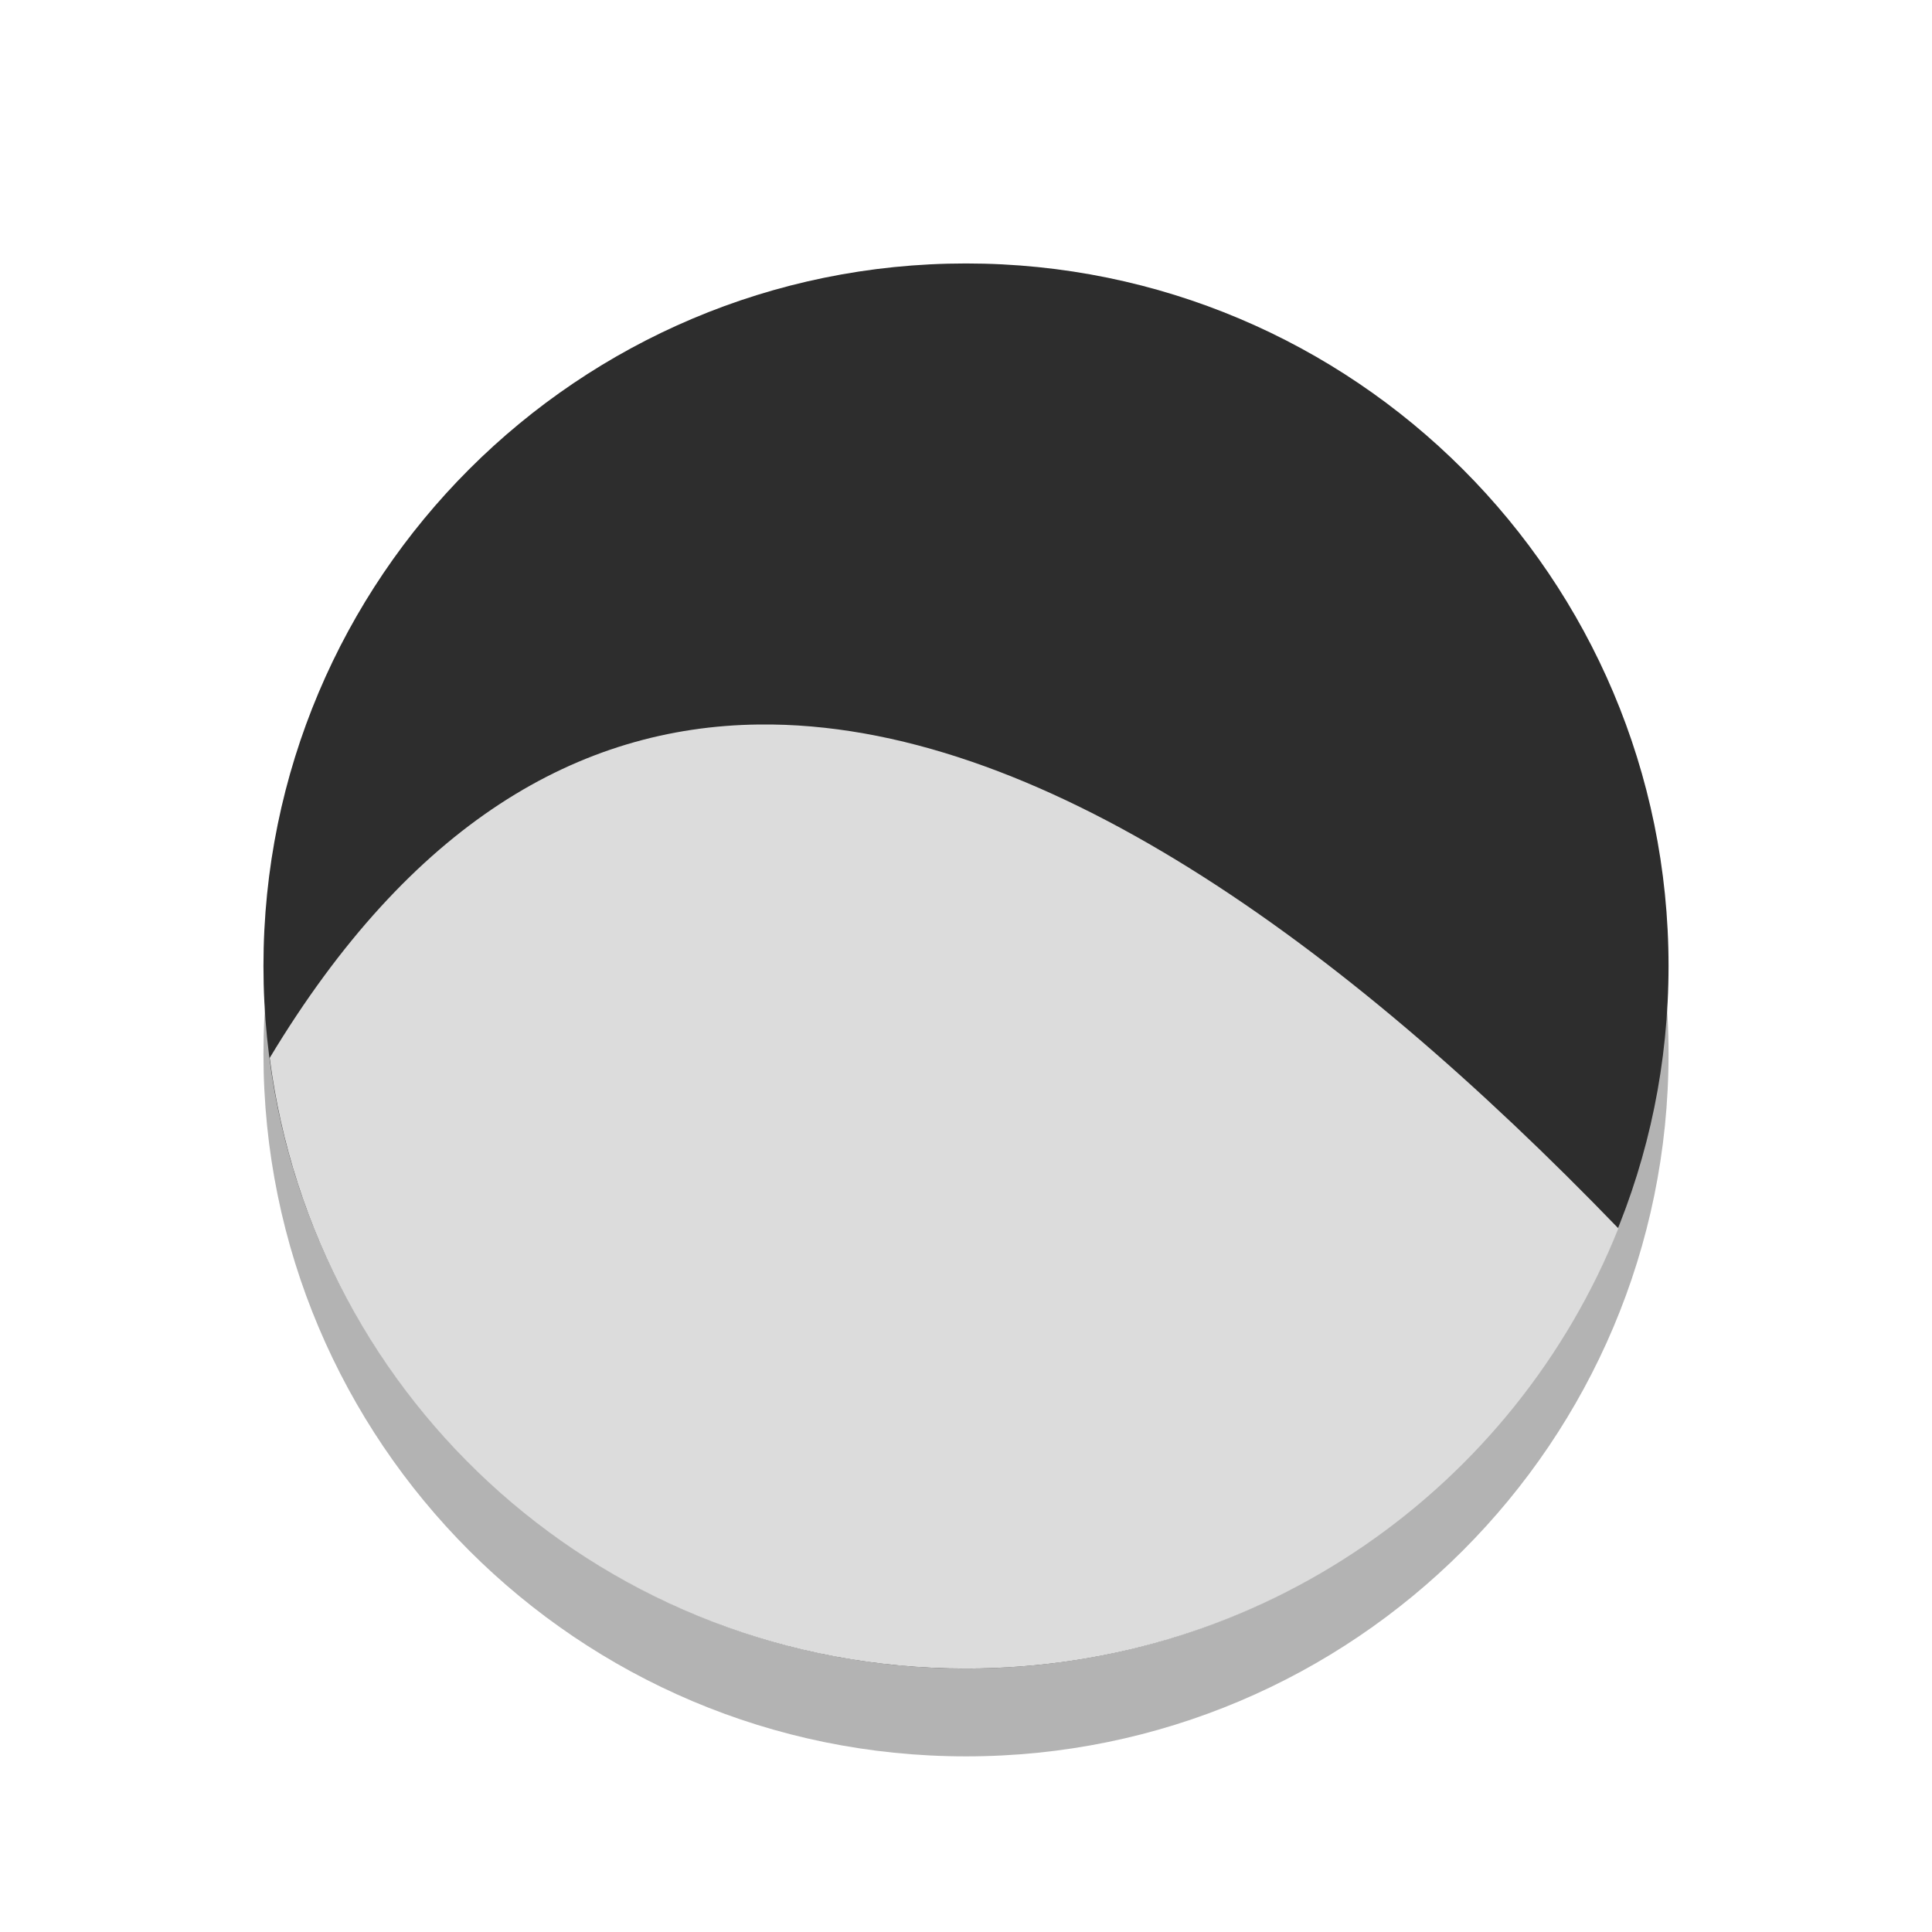
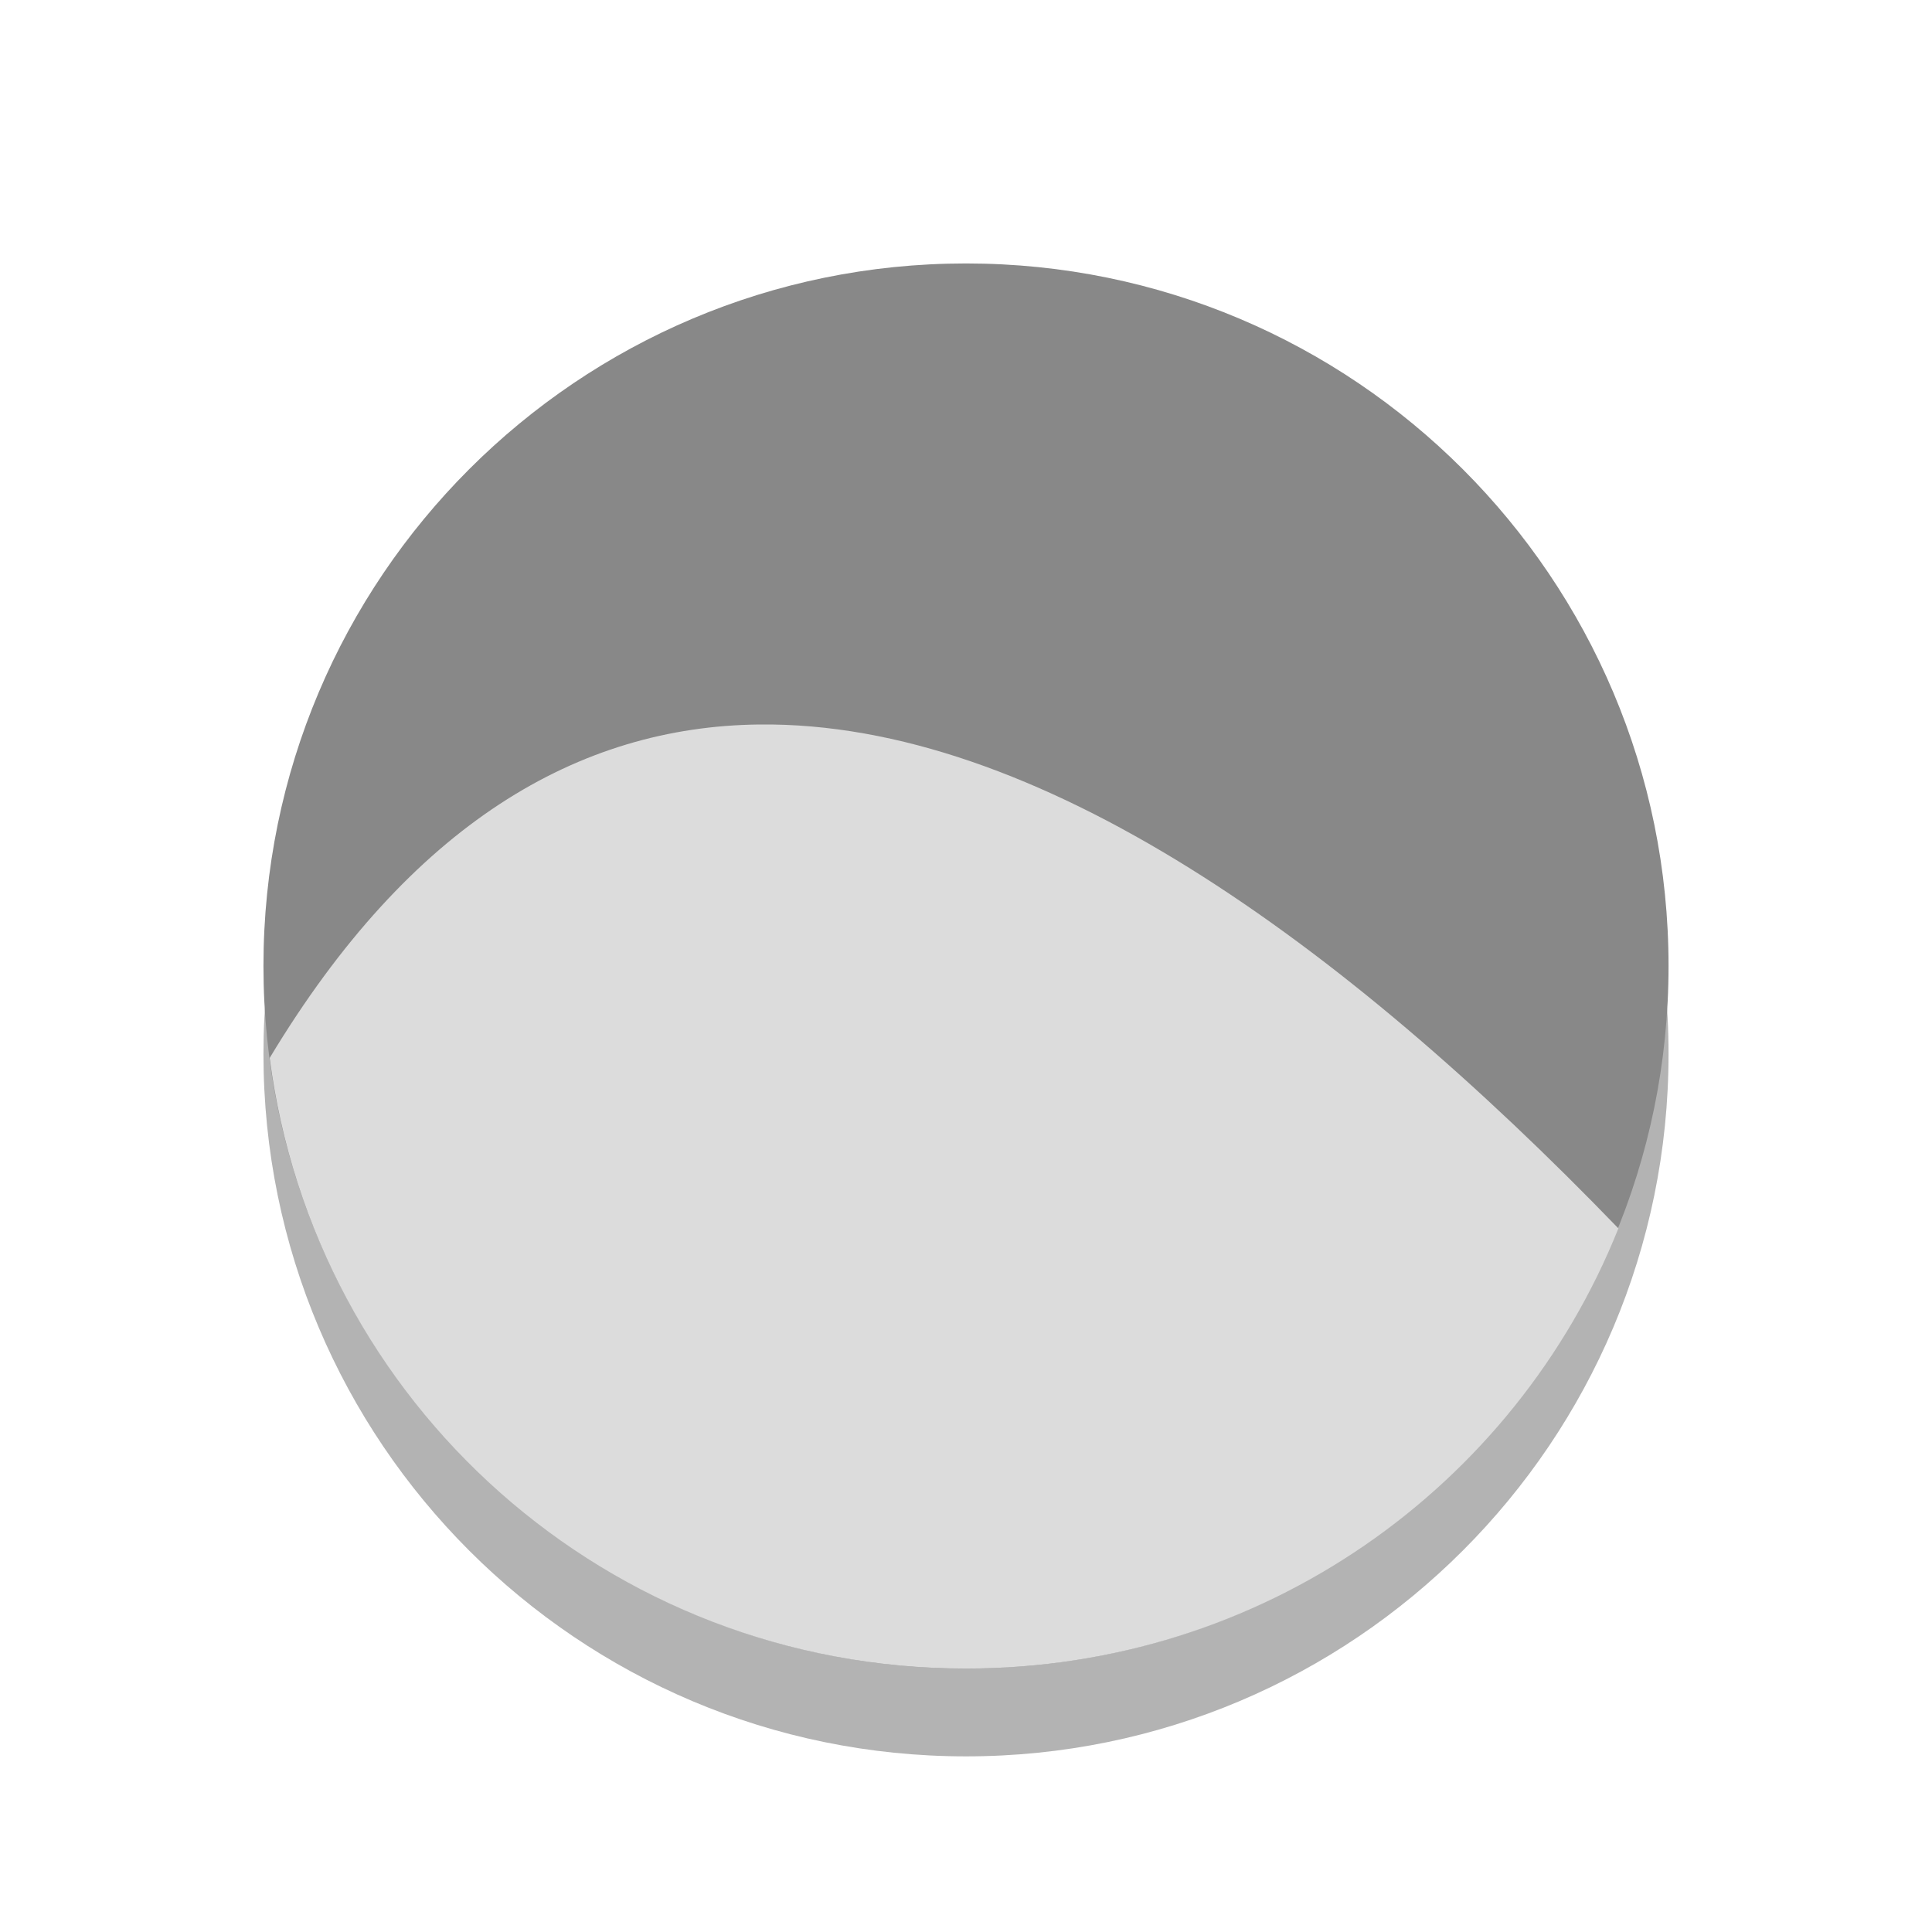
<svg xmlns="http://www.w3.org/2000/svg" xmlns:xlink="http://www.w3.org/1999/xlink" width="22" viewBox="0 0 22 22" height="22" id="svg2" version="1.1">
  <defs id="defs4">
    <linearGradient y2="268.33" x2="0" y1="279.096" gradientTransform="matrix(1.10525,0,0,1.10525,-134.2787,-295.7618)" gradientUnits="userSpaceOnUse" id="linearGradient3007" xlink:href="#linearGradient4460" />
    <linearGradient x2="0" gradientUnits="userSpaceOnUse" y2="268.33" y1="279.096" id="linearGradient3015" xlink:href="#linearGradient4460" gradientTransform="matrix(1.10525,0,0,1.10525,-134.2787,-295.7618)" />
    <linearGradient id="linearGradient4460">
      <stop id="stop7" style="stop-color:#ffce7b;stop-opacity:1;" offset="0" />
      <stop id="stop9" style="stop-color:#ffce7b;stop-opacity:1;" offset="1" />
    </linearGradient>
    <linearGradient xlink:href="#linearGradient4460" id="linearGradient3011" gradientUnits="userSpaceOnUse" gradientTransform="matrix(1.491943,0,0,1.491943,-179.4021,-397.3831)" y1="279.096" x2="0" y2="268.33" />
  </defs>
  <rect width="16" x="3" y="4" rx="7.999" height="16" style="fill:#000000;fill-opacity:1;fill-rule:evenodd;opacity:0.3" id="rect3800" />
-   <rect id="rect16" style="fill:#2d2d2d;fill-rule:evenodd;fill-opacity:1" height="16" rx="7.999" y="3" x="3" width="16" />
+   <rect id="rect16" style="fill:#888888;fill-rule:evenodd;fill-opacity:1" height="16" rx="7.999" y="3" x="3" width="16" />
  <path style="fill:#dcdcdc;fill-opacity:1;stroke:none" d="M 8.643,8.25 C 6.591,8.273 4.677,9.378 3.071,12.047 3.58,15.981 6.923,19 11,19 14.375,19 17.25,16.933 18.429,13.988 15.282,10.728 11.802,8.213 8.643,8.25 z" id="path3757" />
</svg>
